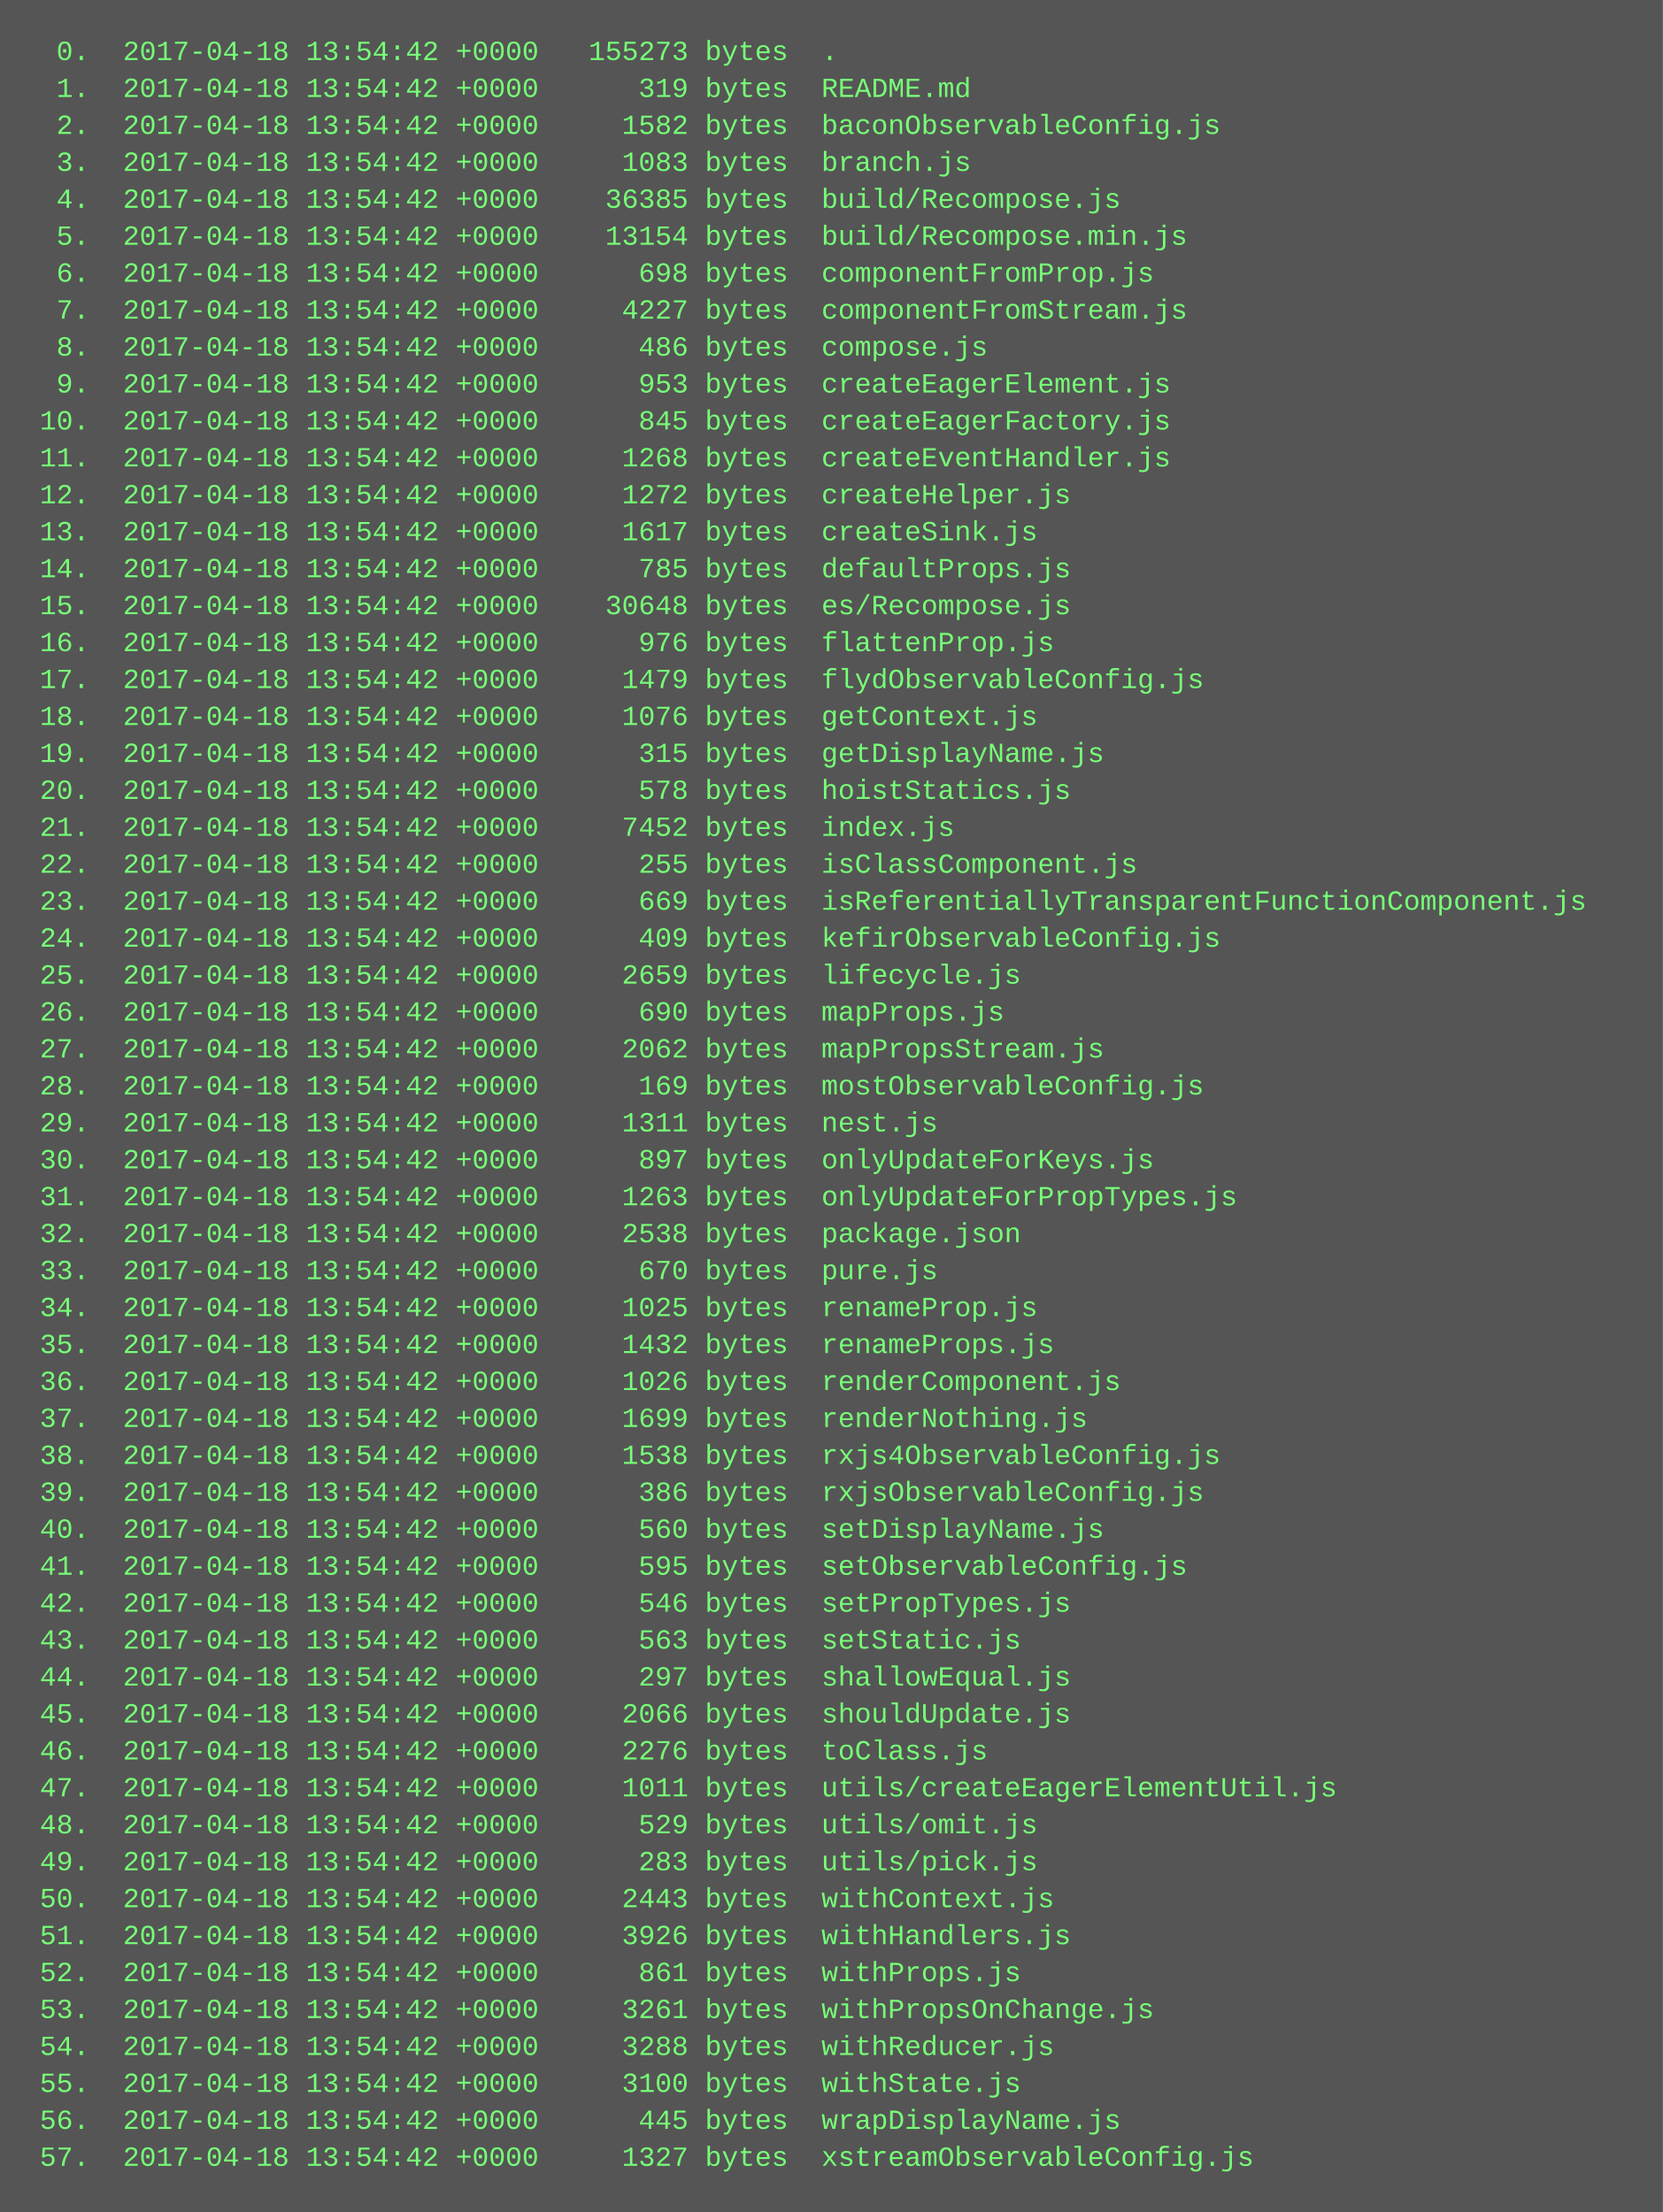
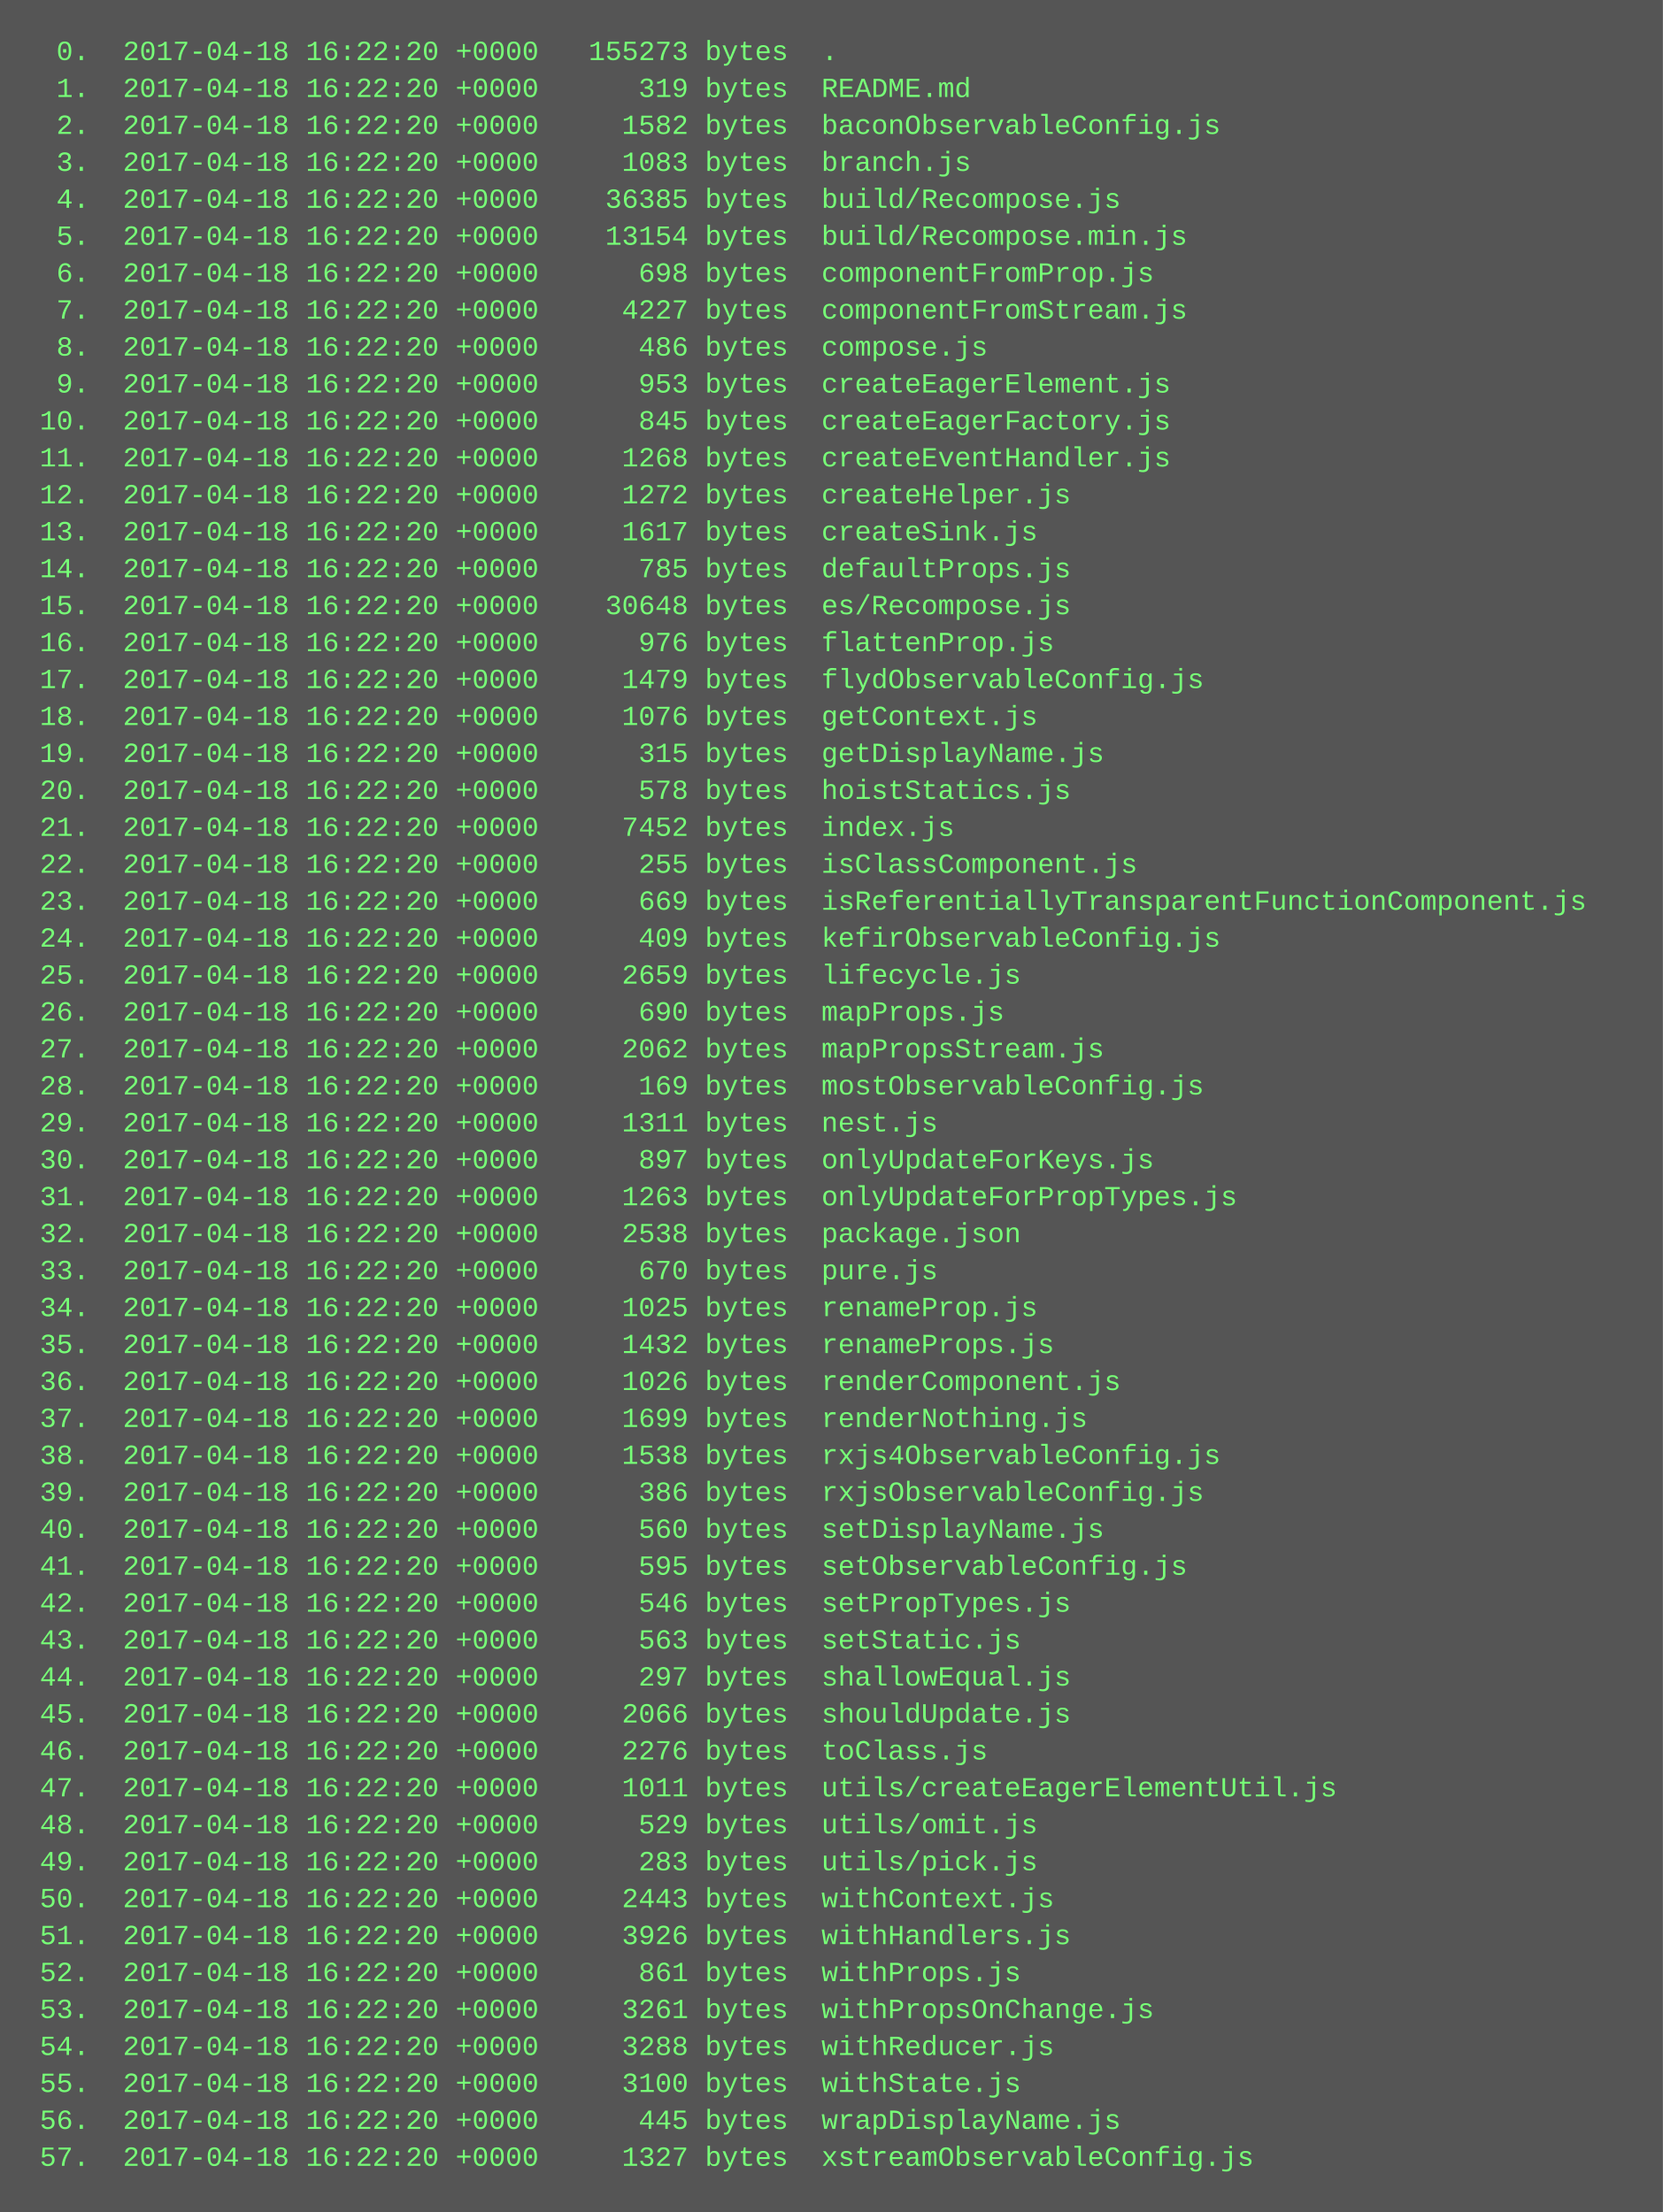
<svg xmlns="http://www.w3.org/2000/svg" height="958" width="720">
  <rect height="958" fill="#555" width="720" />
  <text fill="#7f7" font-family="Courier New" font-size="12" xml:space="preserve">
-     <tspan x="10" y="26">  0.  2017-04-18 13:54:42 +0000   155273 bytes  .</tspan>
-     <tspan x="10" y="42">  1.  2017-04-18 13:54:42 +0000      319 bytes  README.md</tspan>
-     <tspan x="10" y="58">  2.  2017-04-18 13:54:42 +0000     1582 bytes  baconObservableConfig.js</tspan>
-     <tspan x="10" y="74">  3.  2017-04-18 13:54:42 +0000     1083 bytes  branch.js</tspan>
-     <tspan x="10" y="90">  4.  2017-04-18 13:54:42 +0000    36385 bytes  build/Recompose.js</tspan>
-     <tspan x="10" y="106">  5.  2017-04-18 13:54:42 +0000    13154 bytes  build/Recompose.min.js</tspan>
-     <tspan x="10" y="122">  6.  2017-04-18 13:54:42 +0000      698 bytes  componentFromProp.js</tspan>
-     <tspan x="10" y="138">  7.  2017-04-18 13:54:42 +0000     4227 bytes  componentFromStream.js</tspan>
-     <tspan x="10" y="154">  8.  2017-04-18 13:54:42 +0000      486 bytes  compose.js</tspan>
-     <tspan x="10" y="170">  9.  2017-04-18 13:54:42 +0000      953 bytes  createEagerElement.js</tspan>
-     <tspan x="10" y="186"> 10.  2017-04-18 13:54:42 +0000      845 bytes  createEagerFactory.js</tspan>
-     <tspan x="10" y="202"> 11.  2017-04-18 13:54:42 +0000     1268 bytes  createEventHandler.js</tspan>
-     <tspan x="10" y="218"> 12.  2017-04-18 13:54:42 +0000     1272 bytes  createHelper.js</tspan>
-     <tspan x="10" y="234"> 13.  2017-04-18 13:54:42 +0000     1617 bytes  createSink.js</tspan>
-     <tspan x="10" y="250"> 14.  2017-04-18 13:54:42 +0000      785 bytes  defaultProps.js</tspan>
-     <tspan x="10" y="266"> 15.  2017-04-18 13:54:42 +0000    30648 bytes  es/Recompose.js</tspan>
-     <tspan x="10" y="282"> 16.  2017-04-18 13:54:42 +0000      976 bytes  flattenProp.js</tspan>
-     <tspan x="10" y="298"> 17.  2017-04-18 13:54:42 +0000     1479 bytes  flydObservableConfig.js</tspan>
-     <tspan x="10" y="314"> 18.  2017-04-18 13:54:42 +0000     1076 bytes  getContext.js</tspan>
-     <tspan x="10" y="330"> 19.  2017-04-18 13:54:42 +0000      315 bytes  getDisplayName.js</tspan>
-     <tspan x="10" y="346"> 20.  2017-04-18 13:54:42 +0000      578 bytes  hoistStatics.js</tspan>
-     <tspan x="10" y="362"> 21.  2017-04-18 13:54:42 +0000     7452 bytes  index.js</tspan>
-     <tspan x="10" y="378"> 22.  2017-04-18 13:54:42 +0000      255 bytes  isClassComponent.js</tspan>
-     <tspan x="10" y="394"> 23.  2017-04-18 13:54:42 +0000      669 bytes  isReferentiallyTransparentFunctionComponent.js</tspan>
-     <tspan x="10" y="410"> 24.  2017-04-18 13:54:42 +0000      409 bytes  kefirObservableConfig.js</tspan>
-     <tspan x="10" y="426"> 25.  2017-04-18 13:54:42 +0000     2659 bytes  lifecycle.js</tspan>
-     <tspan x="10" y="442"> 26.  2017-04-18 13:54:42 +0000      690 bytes  mapProps.js</tspan>
-     <tspan x="10" y="458"> 27.  2017-04-18 13:54:42 +0000     2062 bytes  mapPropsStream.js</tspan>
-     <tspan x="10" y="474"> 28.  2017-04-18 13:54:42 +0000      169 bytes  mostObservableConfig.js</tspan>
-     <tspan x="10" y="490"> 29.  2017-04-18 13:54:42 +0000     1311 bytes  nest.js</tspan>
-     <tspan x="10" y="506"> 30.  2017-04-18 13:54:42 +0000      897 bytes  onlyUpdateForKeys.js</tspan>
-     <tspan x="10" y="522"> 31.  2017-04-18 13:54:42 +0000     1263 bytes  onlyUpdateForPropTypes.js</tspan>
-     <tspan x="10" y="538"> 32.  2017-04-18 13:54:42 +0000     2538 bytes  package.json</tspan>
-     <tspan x="10" y="554"> 33.  2017-04-18 13:54:42 +0000      670 bytes  pure.js</tspan>
-     <tspan x="10" y="570"> 34.  2017-04-18 13:54:42 +0000     1025 bytes  renameProp.js</tspan>
-     <tspan x="10" y="586"> 35.  2017-04-18 13:54:42 +0000     1432 bytes  renameProps.js</tspan>
-     <tspan x="10" y="602"> 36.  2017-04-18 13:54:42 +0000     1026 bytes  renderComponent.js</tspan>
-     <tspan x="10" y="618"> 37.  2017-04-18 13:54:42 +0000     1699 bytes  renderNothing.js</tspan>
-     <tspan x="10" y="634"> 38.  2017-04-18 13:54:42 +0000     1538 bytes  rxjs4ObservableConfig.js</tspan>
-     <tspan x="10" y="650"> 39.  2017-04-18 13:54:42 +0000      386 bytes  rxjsObservableConfig.js</tspan>
-     <tspan x="10" y="666"> 40.  2017-04-18 13:54:42 +0000      560 bytes  setDisplayName.js</tspan>
-     <tspan x="10" y="682"> 41.  2017-04-18 13:54:42 +0000      595 bytes  setObservableConfig.js</tspan>
-     <tspan x="10" y="698"> 42.  2017-04-18 13:54:42 +0000      546 bytes  setPropTypes.js</tspan>
-     <tspan x="10" y="714"> 43.  2017-04-18 13:54:42 +0000      563 bytes  setStatic.js</tspan>
-     <tspan x="10" y="730"> 44.  2017-04-18 13:54:42 +0000      297 bytes  shallowEqual.js</tspan>
-     <tspan x="10" y="746"> 45.  2017-04-18 13:54:42 +0000     2066 bytes  shouldUpdate.js</tspan>
-     <tspan x="10" y="762"> 46.  2017-04-18 13:54:42 +0000     2276 bytes  toClass.js</tspan>
-     <tspan x="10" y="778"> 47.  2017-04-18 13:54:42 +0000     1011 bytes  utils/createEagerElementUtil.js</tspan>
-     <tspan x="10" y="794"> 48.  2017-04-18 13:54:42 +0000      529 bytes  utils/omit.js</tspan>
-     <tspan x="10" y="810"> 49.  2017-04-18 13:54:42 +0000      283 bytes  utils/pick.js</tspan>
-     <tspan x="10" y="826"> 50.  2017-04-18 13:54:42 +0000     2443 bytes  withContext.js</tspan>
-     <tspan x="10" y="842"> 51.  2017-04-18 13:54:42 +0000     3926 bytes  withHandlers.js</tspan>
-     <tspan x="10" y="858"> 52.  2017-04-18 13:54:42 +0000      861 bytes  withProps.js</tspan>
-     <tspan x="10" y="874"> 53.  2017-04-18 13:54:42 +0000     3261 bytes  withPropsOnChange.js</tspan>
-     <tspan x="10" y="890"> 54.  2017-04-18 13:54:42 +0000     3288 bytes  withReducer.js</tspan>
-     <tspan x="10" y="906"> 55.  2017-04-18 13:54:42 +0000     3100 bytes  withState.js</tspan>
-     <tspan x="10" y="922"> 56.  2017-04-18 13:54:42 +0000      445 bytes  wrapDisplayName.js</tspan>
-     <tspan x="10" y="938"> 57.  2017-04-18 13:54:42 +0000     1327 bytes  xstreamObservableConfig.js</tspan>
+     <tspan x="10" y="26">  0.  2017-04-18 16:22:20 +0000   155273 bytes  .</tspan>
+     <tspan x="10" y="42">  1.  2017-04-18 16:22:20 +0000      319 bytes  README.md</tspan>
+     <tspan x="10" y="58">  2.  2017-04-18 16:22:20 +0000     1582 bytes  baconObservableConfig.js</tspan>
+     <tspan x="10" y="74">  3.  2017-04-18 16:22:20 +0000     1083 bytes  branch.js</tspan>
+     <tspan x="10" y="90">  4.  2017-04-18 16:22:20 +0000    36385 bytes  build/Recompose.js</tspan>
+     <tspan x="10" y="106">  5.  2017-04-18 16:22:20 +0000    13154 bytes  build/Recompose.min.js</tspan>
+     <tspan x="10" y="122">  6.  2017-04-18 16:22:20 +0000      698 bytes  componentFromProp.js</tspan>
+     <tspan x="10" y="138">  7.  2017-04-18 16:22:20 +0000     4227 bytes  componentFromStream.js</tspan>
+     <tspan x="10" y="154">  8.  2017-04-18 16:22:20 +0000      486 bytes  compose.js</tspan>
+     <tspan x="10" y="170">  9.  2017-04-18 16:22:20 +0000      953 bytes  createEagerElement.js</tspan>
+     <tspan x="10" y="186"> 10.  2017-04-18 16:22:20 +0000      845 bytes  createEagerFactory.js</tspan>
+     <tspan x="10" y="202"> 11.  2017-04-18 16:22:20 +0000     1268 bytes  createEventHandler.js</tspan>
+     <tspan x="10" y="218"> 12.  2017-04-18 16:22:20 +0000     1272 bytes  createHelper.js</tspan>
+     <tspan x="10" y="234"> 13.  2017-04-18 16:22:20 +0000     1617 bytes  createSink.js</tspan>
+     <tspan x="10" y="250"> 14.  2017-04-18 16:22:20 +0000      785 bytes  defaultProps.js</tspan>
+     <tspan x="10" y="266"> 15.  2017-04-18 16:22:20 +0000    30648 bytes  es/Recompose.js</tspan>
+     <tspan x="10" y="282"> 16.  2017-04-18 16:22:20 +0000      976 bytes  flattenProp.js</tspan>
+     <tspan x="10" y="298"> 17.  2017-04-18 16:22:20 +0000     1479 bytes  flydObservableConfig.js</tspan>
+     <tspan x="10" y="314"> 18.  2017-04-18 16:22:20 +0000     1076 bytes  getContext.js</tspan>
+     <tspan x="10" y="330"> 19.  2017-04-18 16:22:20 +0000      315 bytes  getDisplayName.js</tspan>
+     <tspan x="10" y="346"> 20.  2017-04-18 16:22:20 +0000      578 bytes  hoistStatics.js</tspan>
+     <tspan x="10" y="362"> 21.  2017-04-18 16:22:20 +0000     7452 bytes  index.js</tspan>
+     <tspan x="10" y="378"> 22.  2017-04-18 16:22:20 +0000      255 bytes  isClassComponent.js</tspan>
+     <tspan x="10" y="394"> 23.  2017-04-18 16:22:20 +0000      669 bytes  isReferentiallyTransparentFunctionComponent.js</tspan>
+     <tspan x="10" y="410"> 24.  2017-04-18 16:22:20 +0000      409 bytes  kefirObservableConfig.js</tspan>
+     <tspan x="10" y="426"> 25.  2017-04-18 16:22:20 +0000     2659 bytes  lifecycle.js</tspan>
+     <tspan x="10" y="442"> 26.  2017-04-18 16:22:20 +0000      690 bytes  mapProps.js</tspan>
+     <tspan x="10" y="458"> 27.  2017-04-18 16:22:20 +0000     2062 bytes  mapPropsStream.js</tspan>
+     <tspan x="10" y="474"> 28.  2017-04-18 16:22:20 +0000      169 bytes  mostObservableConfig.js</tspan>
+     <tspan x="10" y="490"> 29.  2017-04-18 16:22:20 +0000     1311 bytes  nest.js</tspan>
+     <tspan x="10" y="506"> 30.  2017-04-18 16:22:20 +0000      897 bytes  onlyUpdateForKeys.js</tspan>
+     <tspan x="10" y="522"> 31.  2017-04-18 16:22:20 +0000     1263 bytes  onlyUpdateForPropTypes.js</tspan>
+     <tspan x="10" y="538"> 32.  2017-04-18 16:22:20 +0000     2538 bytes  package.json</tspan>
+     <tspan x="10" y="554"> 33.  2017-04-18 16:22:20 +0000      670 bytes  pure.js</tspan>
+     <tspan x="10" y="570"> 34.  2017-04-18 16:22:20 +0000     1025 bytes  renameProp.js</tspan>
+     <tspan x="10" y="586"> 35.  2017-04-18 16:22:20 +0000     1432 bytes  renameProps.js</tspan>
+     <tspan x="10" y="602"> 36.  2017-04-18 16:22:20 +0000     1026 bytes  renderComponent.js</tspan>
+     <tspan x="10" y="618"> 37.  2017-04-18 16:22:20 +0000     1699 bytes  renderNothing.js</tspan>
+     <tspan x="10" y="634"> 38.  2017-04-18 16:22:20 +0000     1538 bytes  rxjs4ObservableConfig.js</tspan>
+     <tspan x="10" y="650"> 39.  2017-04-18 16:22:20 +0000      386 bytes  rxjsObservableConfig.js</tspan>
+     <tspan x="10" y="666"> 40.  2017-04-18 16:22:20 +0000      560 bytes  setDisplayName.js</tspan>
+     <tspan x="10" y="682"> 41.  2017-04-18 16:22:20 +0000      595 bytes  setObservableConfig.js</tspan>
+     <tspan x="10" y="698"> 42.  2017-04-18 16:22:20 +0000      546 bytes  setPropTypes.js</tspan>
+     <tspan x="10" y="714"> 43.  2017-04-18 16:22:20 +0000      563 bytes  setStatic.js</tspan>
+     <tspan x="10" y="730"> 44.  2017-04-18 16:22:20 +0000      297 bytes  shallowEqual.js</tspan>
+     <tspan x="10" y="746"> 45.  2017-04-18 16:22:20 +0000     2066 bytes  shouldUpdate.js</tspan>
+     <tspan x="10" y="762"> 46.  2017-04-18 16:22:20 +0000     2276 bytes  toClass.js</tspan>
+     <tspan x="10" y="778"> 47.  2017-04-18 16:22:20 +0000     1011 bytes  utils/createEagerElementUtil.js</tspan>
+     <tspan x="10" y="794"> 48.  2017-04-18 16:22:20 +0000      529 bytes  utils/omit.js</tspan>
+     <tspan x="10" y="810"> 49.  2017-04-18 16:22:20 +0000      283 bytes  utils/pick.js</tspan>
+     <tspan x="10" y="826"> 50.  2017-04-18 16:22:20 +0000     2443 bytes  withContext.js</tspan>
+     <tspan x="10" y="842"> 51.  2017-04-18 16:22:20 +0000     3926 bytes  withHandlers.js</tspan>
+     <tspan x="10" y="858"> 52.  2017-04-18 16:22:20 +0000      861 bytes  withProps.js</tspan>
+     <tspan x="10" y="874"> 53.  2017-04-18 16:22:20 +0000     3261 bytes  withPropsOnChange.js</tspan>
+     <tspan x="10" y="890"> 54.  2017-04-18 16:22:20 +0000     3288 bytes  withReducer.js</tspan>
+     <tspan x="10" y="906"> 55.  2017-04-18 16:22:20 +0000     3100 bytes  withState.js</tspan>
+     <tspan x="10" y="922"> 56.  2017-04-18 16:22:20 +0000      445 bytes  wrapDisplayName.js</tspan>
+     <tspan x="10" y="938"> 57.  2017-04-18 16:22:20 +0000     1327 bytes  xstreamObservableConfig.js</tspan>
  </text>
</svg>
